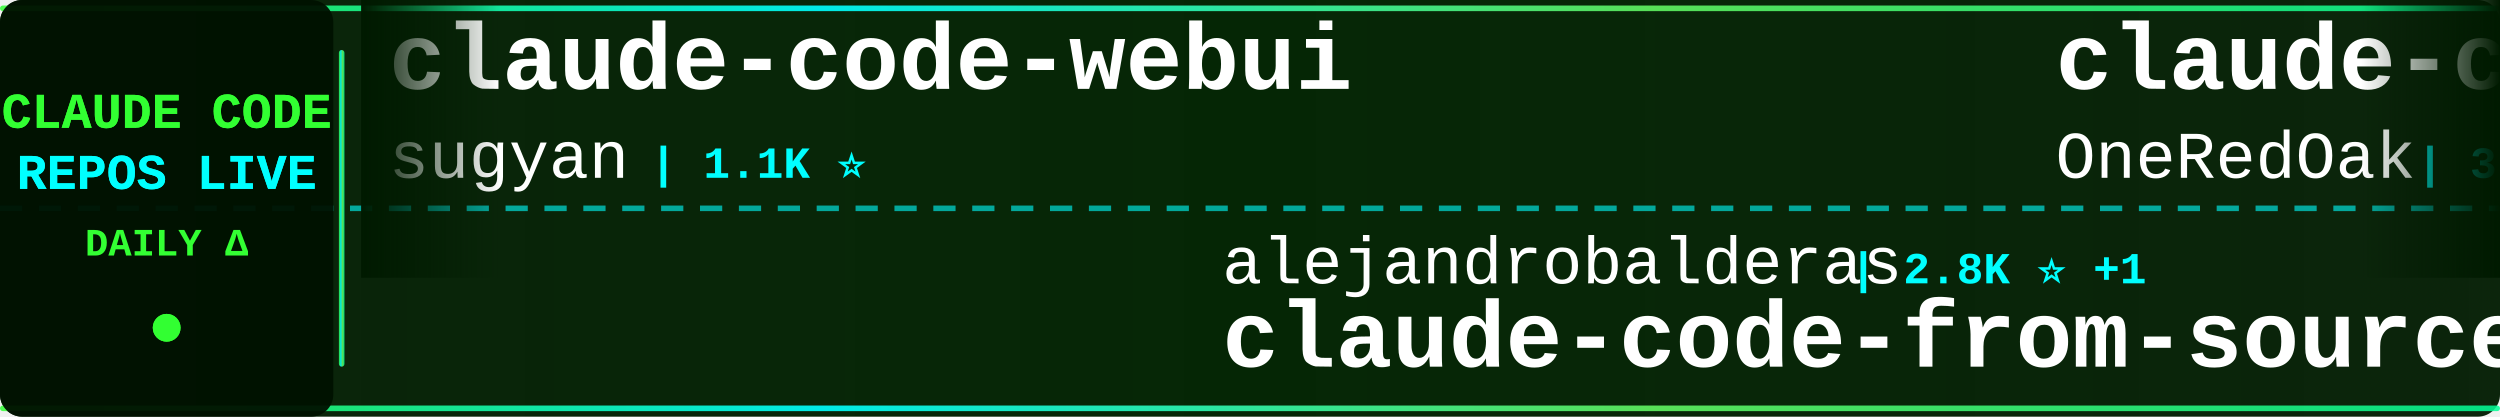
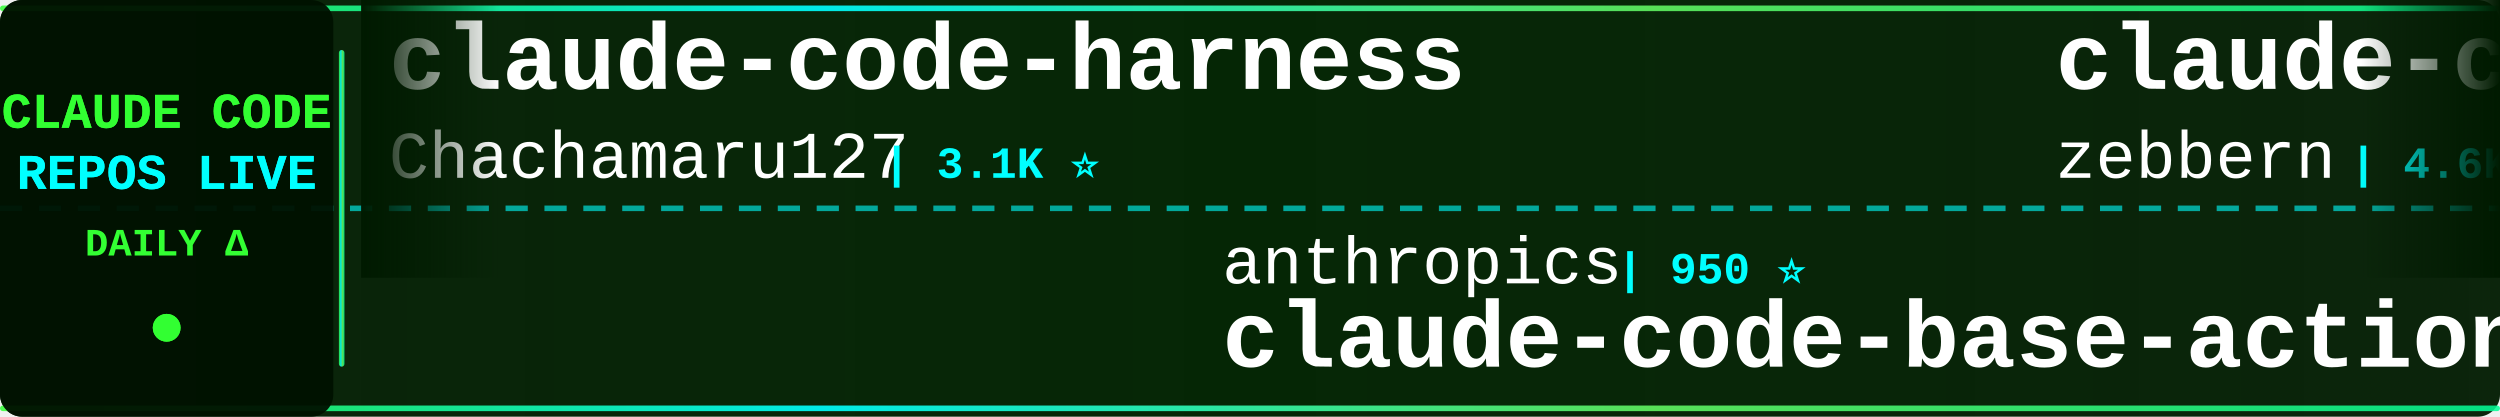
<svg xmlns="http://www.w3.org/2000/svg" width="900" height="150">
  <defs>
    <linearGradient id="tickerBg" x1="0%" y1="0%" x2="100%" y2="0%">
      <stop offset="0%" style="stop-color:#001a00;stop-opacity:0.95" />
      <stop offset="50%" style="stop-color:#002200;stop-opacity:0.98" />
      <stop offset="100%" style="stop-color:#001a00;stop-opacity:0.95" />
    </linearGradient>
    <linearGradient id="borderGrad" x1="0%" y1="0%" x2="100%" y2="0%">
      <stop offset="0%" style="stop-color:#33ff33;stop-opacity:0.85">
        <animate attributeName="stop-opacity" values="0.85;1;0.85" dur="2s" repeatCount="indefinite" />
      </stop>
      <stop offset="33%" style="stop-color:#00ffff;stop-opacity:0.9">
        <animate attributeName="stop-opacity" values="0.9;1;0.9" dur="2.2s" repeatCount="indefinite" />
      </stop>
      <stop offset="66%" style="stop-color:#66ff66;stop-opacity:0.85">
        <animate attributeName="stop-opacity" values="0.85;1;0.85" dur="1.8s" repeatCount="indefinite" />
      </stop>
      <stop offset="100%" style="stop-color:#00ff99;stop-opacity:0.85">
        <animate attributeName="stop-opacity" values="0.85;1;0.85" dur="2s" repeatCount="indefinite" />
      </stop>
    </linearGradient>
    <filter id="textGlow">
      <feGaussianBlur stdDeviation="0.1" result="coloredBlur" />
      <feMerge>
        <feMergeNode in="coloredBlur" />
        <feMergeNode in="SourceGraphic" />
      </feMerge>
    </filter>
    <filter id="metricGlow">
      <feGaussianBlur stdDeviation="0.2" result="coloredBlur" />
      <feMerge>
        <feMergeNode in="coloredBlur" />
        <feMergeNode in="SourceGraphic" />
      </feMerge>
    </filter>
    <linearGradient id="leftFade" x1="0%" y1="0%" x2="100%" y2="0%">
      <stop offset="0%" style="stop-color:#001a00;stop-opacity:1" />
      <stop offset="100%" style="stop-color:#001a00;stop-opacity:0" />
    </linearGradient>
    <linearGradient id="rightFade" x1="0%" y1="0%" x2="100%" y2="0%">
      <stop offset="0%" style="stop-color:#001a00;stop-opacity:0" />
      <stop offset="100%" style="stop-color:#001a00;stop-opacity:1" />
    </linearGradient>
  </defs>
  <rect width="900" height="150" fill="url(#tickerBg)" rx="8" />
  <rect x="0" y="2" width="900" height="2" fill="url(#borderGrad)" rx="1" />
  <rect x="0" y="146" width="900" height="2" fill="url(#borderGrad)" rx="1" />
  <line x1="0" y1="75" x2="900" y2="75" stroke="#00ffff" stroke-width="2" stroke-dasharray="8 6" opacity="0.6" />
  <rect x="0" y="0" width="120" height="150" fill="#001100" opacity="0.95" rx="8" />
  <text x="60" y="46" font-family="'Courier New', monospace" font-size="18" font-weight="bold" fill="#33ff33" text-anchor="middle" filter="url(#textGlow)">
    CLAUDE CODE
  </text>
  <text x="60" y="68" font-family="'Courier New', monospace" font-size="18" font-weight="bold" fill="#00ffff" text-anchor="middle" filter="url(#textGlow)">
    REPOS LIVE
  </text>
  <text x="60" y="92" font-family="'Courier New', monospace" font-size="14" font-weight="bold" fill="#33ff33" text-anchor="middle">
    DAILY Δ
  </text>
  <circle cx="60" cy="118" r="5" fill="#33ff33" filter="url(#metricGlow)">
    <animate attributeName="r" values="4;6;4" dur="1.5s" repeatCount="indefinite" />
    <animate attributeName="opacity" values="0.6;1;0.6" dur="1.5s" repeatCount="indefinite" />
  </circle>
  <rect x="122" y="18" width="2" height="114" fill="url(#borderGrad)" rx="1" />
  <clipPath id="tickerClip">
    <rect x="130" y="0" width="770" height="150" />
  </clipPath>
  <g clip-path="url(#tickerClip)">
    <g id="tickerItems">
      <animateTransform attributeName="transform" attributeType="XML" type="translate" from="0 0" to="-3000 0" dur="54s" repeatCount="indefinite" />
      <g transform="translate(0, 0)">
+         <text x="140" y="32" font-family="'Courier New', monospace" font-size="34" font-weight="bold" fill="#ffffff">claude-code-harness</text>
+         <text x="140" y="64" font-family="'Courier New', monospace" font-size="24" font-weight="normal" fill="#ffffff" opacity="1.0">Chachamaru127</text>
+         <text x="318" y="64" font-family="'Courier New', monospace" font-size="16" font-weight="bold" fill="#00ffff"> | 3.1K ⭐</text>
+       </g>
+       <g transform="translate(300, 0)">
+         <text x="140" y="102" font-family="'Courier New', monospace" font-size="24" font-weight="normal" fill="#ffffff" opacity="1.0">anthropics</text>
+         <text x="282" y="102" font-family="'Courier New', monospace" font-size="16" font-weight="bold" fill="#00ffff"> | 950 ⭐</text>
+         <text x="140" y="132" font-family="'Courier New', monospace" font-size="34" font-weight="bold" fill="#ffffff">claude-code-base-action</text>
+       </g>
+       <g transform="translate(600, 0)">
+         <text x="140" y="32" font-family="'Courier New', monospace" font-size="34" font-weight="bold" fill="#ffffff">claude-code-guide</text>
+         <text x="140" y="64" font-family="'Courier New', monospace" font-size="24" font-weight="normal" fill="#ffffff" opacity="1.0">zebbern</text>
+         <text x="246" y="64" font-family="'Courier New', monospace" font-size="16" font-weight="bold" fill="#00ffff"> | 4.6K ⭐ +1</text>
+       </g>
+       <g transform="translate(900, 0)">
+         <text x="140" y="102" font-family="'Courier New', monospace" font-size="24" font-weight="normal" fill="#ffffff" opacity="1.0">ghuntley</text>
+         <text x="258" y="102" font-family="'Courier New', monospace" font-size="16" font-weight="bold" fill="#00ffff"> | 990 ⭐</text>
+         <text x="140" y="132" font-family="'Courier New', monospace" font-size="34" font-weight="bold" fill="#ffffff">claude-code-source-code-...</text>
+       </g>
+       <g transform="translate(1200, 0)">
+         <text x="140" y="32" font-family="'Courier New', monospace" font-size="34" font-weight="bold" fill="#ffffff">everything-claude-code-z...</text>
+         <text x="140" y="64" font-family="'Courier New', monospace" font-size="24" font-weight="normal" fill="#ffffff" opacity="1.0">xu-xiang</text>
+         <text x="258" y="64" font-family="'Courier New', monospace" font-size="16" font-weight="bold" fill="#00ffff"> | 1.9K ⭐</text>
+       </g>
+       <g transform="translate(1500, 0)">
+         <text x="140" y="102" font-family="'Courier New', monospace" font-size="24" font-weight="normal" fill="#ffffff" opacity="1.0">feiskyer</text>
+         <text x="258" y="102" font-family="'Courier New', monospace" font-size="16" font-weight="bold" fill="#00ffff"> | 1.6K ⭐ +1</text>
+         <text x="140" y="132" font-family="'Courier New', monospace" font-size="34" font-weight="bold" fill="#ffffff">claude-code-settings</text>
+       </g>
+       <g transform="translate(1800, 0)">
        <text x="140" y="32" font-family="'Courier New', monospace" font-size="34" font-weight="bold" fill="#ffffff">claude-code-webui</text>
        <text x="140" y="64" font-family="'Courier New', monospace" font-size="24" font-weight="normal" fill="#ffffff" opacity="1.0">sugyan</text>
        <text x="234" y="64" font-family="'Courier New', monospace" font-size="16" font-weight="bold" fill="#00ffff"> | 1.1K ⭐</text>
      </g>
-       <g transform="translate(300, 0)">
-         <text x="140" y="102" font-family="'Courier New', monospace" font-size="24" font-weight="normal" fill="#ffffff" opacity="1.0">alejandrobalderas</text>
-         <text x="366" y="102" font-family="'Courier New', monospace" font-size="16" font-weight="bold" fill="#00ffff"> | 2.8K ⭐ +1</text>
-         <text x="140" y="132" font-family="'Courier New', monospace" font-size="34" font-weight="bold" fill="#ffffff">claude-code-from-source</text>
-       </g>
-       <g transform="translate(600, 0)">
-         <text x="140" y="32" font-family="'Courier New', monospace" font-size="34" font-weight="bold" fill="#ffffff">claude-code-workflows</text>
-         <text x="140" y="64" font-family="'Courier New', monospace" font-size="24" font-weight="normal" fill="#ffffff" opacity="1.0">OneRedOak</text>
-         <text x="270" y="64" font-family="'Courier New', monospace" font-size="16" font-weight="bold" fill="#00ffff"> | 3.9K ⭐</text>
-       </g>
-       <g transform="translate(900, 0)">
+       <g transform="translate(2100, 0)">
        <text x="140" y="102" font-family="'Courier New', monospace" font-size="24" font-weight="normal" fill="#ffffff" opacity="1.0">disler</text>
        <text x="234" y="102" font-family="'Courier New', monospace" font-size="16" font-weight="bold" fill="#00ffff"> | 3.9K ⭐</text>
        <text x="140" y="132" font-family="'Courier New', monospace" font-size="34" font-weight="bold" fill="#ffffff">claude-code-hooks-master...</text>
      </g>
-       <g transform="translate(1200, 0)">
-         <text x="140" y="32" font-family="'Courier New', monospace" font-size="34" font-weight="bold" fill="#ffffff">ralph-claude-code</text>
-         <text x="140" y="64" font-family="'Courier New', monospace" font-size="24" font-weight="normal" fill="#ffffff" opacity="1.0">frankbria</text>
-         <text x="270" y="64" font-family="'Courier New', monospace" font-size="16" font-weight="bold" fill="#00ffff"> | 9.6K ⭐</text>
-       </g>
-       <g transform="translate(1500, 0)">
-         <text x="140" y="102" font-family="'Courier New', monospace" font-size="24" font-weight="normal" fill="#ffffff" opacity="1.0">liuup</text>
-         <text x="222" y="102" font-family="'Courier New', monospace" font-size="16" font-weight="bold" fill="#00ffff"> | 3.8K ⭐ +1</text>
-         <text x="140" y="132" font-family="'Courier New', monospace" font-size="34" font-weight="bold" fill="#ffffff">claude-code-analysis</text>
-       </g>
-       <g transform="translate(1800, 0)">
-         <text x="140" y="32" font-family="'Courier New', monospace" font-size="34" font-weight="bold" fill="#ffffff">claude-code-prompts</text>
-         <text x="140" y="64" font-family="'Courier New', monospace" font-size="24" font-weight="normal" fill="#ffffff" opacity="1.0">repowise-dev</text>
-         <text x="306" y="64" font-family="'Courier New', monospace" font-size="16" font-weight="bold" fill="#00ffff"> | 1.2K ⭐</text>
-       </g>
-       <g transform="translate(2100, 0)">
-         <text x="140" y="102" font-family="'Courier New', monospace" font-size="24" font-weight="normal" fill="#ffffff" opacity="1.0">diet103</text>
-         <text x="246" y="102" font-family="'Courier New', monospace" font-size="16" font-weight="bold" fill="#00ffff"> | 10.0K ⭐</text>
-         <text x="140" y="132" font-family="'Courier New', monospace" font-size="34" font-weight="bold" fill="#ffffff">claude-code-infrastructu...</text>
-       </g>
      <g transform="translate(2400, 0)">
-         <text x="140" y="32" font-family="'Courier New', monospace" font-size="34" font-weight="bold" fill="#ffffff">Dive-into-Claude-Code</text>
-         <text x="140" y="64" font-family="'Courier New', monospace" font-size="24" font-weight="normal" fill="#ffffff" opacity="1.0">VILA-Lab</text>
-         <text x="258" y="64" font-family="'Courier New', monospace" font-size="16" font-weight="bold" fill="#00ffff"> | 2.1K ⭐</text>
+         <text x="140" y="32" font-family="'Courier New', monospace" font-size="34" font-weight="bold" fill="#ffffff">sc-claude-code-files</text>
+         <text x="140" y="64" font-family="'Courier New', monospace" font-size="24" font-weight="normal" fill="#ffffff" opacity="1.0">https-deeplearning-ai</text>
+         <text x="414" y="64" font-family="'Courier New', monospace" font-size="16" font-weight="bold" fill="#00ffff"> | 544 ⭐</text>
      </g>
      <g transform="translate(2700, 0)">
-         <text x="140" y="102" font-family="'Courier New', monospace" font-size="24" font-weight="normal" fill="#ffffff" opacity="1.0">shareAI-lab</text>
-         <text x="294" y="102" font-family="'Courier New', monospace" font-size="16" font-weight="bold" fill="#00ffff"> | 74.9K ⭐ +9</text>
-         <text x="140" y="132" font-family="'Courier New', monospace" font-size="34" font-weight="bold" fill="#ffffff">learn-claude-code</text>
+         <text x="140" y="102" font-family="'Courier New', monospace" font-size="24" font-weight="normal" fill="#ffffff" opacity="1.0">VoltAgent</text>
+         <text x="270" y="102" font-family="'Courier New', monospace" font-size="16" font-weight="bold" fill="#00ffff"> | 24.5K ⭐ +2</text>
+         <text x="140" y="132" font-family="'Courier New', monospace" font-size="34" font-weight="bold" fill="#ffffff">awesome-claude-code-suba...</text>
      </g>
      <g transform="translate(3000, 0)">
-         <text x="140" y="32" font-family="'Courier New', monospace" font-size="34" font-weight="bold" fill="#ffffff">claude-code-webui</text>
-         <text x="140" y="64" font-family="'Courier New', monospace" font-size="24" font-weight="normal" fill="#ffffff" opacity="1.0">sugyan</text>
-         <text x="234" y="64" font-family="'Courier New', monospace" font-size="16" font-weight="bold" fill="#00ffff"> | 1.1K ⭐</text>
+         <text x="140" y="32" font-family="'Courier New', monospace" font-size="34" font-weight="bold" fill="#ffffff">claude-code-harness</text>
+         <text x="140" y="64" font-family="'Courier New', monospace" font-size="24" font-weight="normal" fill="#ffffff" opacity="1.0">Chachamaru127</text>
+         <text x="318" y="64" font-family="'Courier New', monospace" font-size="16" font-weight="bold" fill="#00ffff"> | 3.1K ⭐</text>
      </g>
      <g transform="translate(3300, 0)">
-         <text x="140" y="102" font-family="'Courier New', monospace" font-size="24" font-weight="normal" fill="#ffffff" opacity="1.0">alejandrobalderas</text>
-         <text x="366" y="102" font-family="'Courier New', monospace" font-size="16" font-weight="bold" fill="#00ffff"> | 2.8K ⭐ +1</text>
-         <text x="140" y="132" font-family="'Courier New', monospace" font-size="34" font-weight="bold" fill="#ffffff">claude-code-from-source</text>
+         <text x="140" y="102" font-family="'Courier New', monospace" font-size="24" font-weight="normal" fill="#ffffff" opacity="1.0">anthropics</text>
+         <text x="282" y="102" font-family="'Courier New', monospace" font-size="16" font-weight="bold" fill="#00ffff"> | 950 ⭐</text>
+         <text x="140" y="132" font-family="'Courier New', monospace" font-size="34" font-weight="bold" fill="#ffffff">claude-code-base-action</text>
      </g>
      <g transform="translate(3600, 0)">
-         <text x="140" y="32" font-family="'Courier New', monospace" font-size="34" font-weight="bold" fill="#ffffff">claude-code-workflows</text>
-         <text x="140" y="64" font-family="'Courier New', monospace" font-size="24" font-weight="normal" fill="#ffffff" opacity="1.0">OneRedOak</text>
-         <text x="270" y="64" font-family="'Courier New', monospace" font-size="16" font-weight="bold" fill="#00ffff"> | 3.9K ⭐</text>
+         <text x="140" y="32" font-family="'Courier New', monospace" font-size="34" font-weight="bold" fill="#ffffff">claude-code-guide</text>
+         <text x="140" y="64" font-family="'Courier New', monospace" font-size="24" font-weight="normal" fill="#ffffff" opacity="1.0">zebbern</text>
+         <text x="246" y="64" font-family="'Courier New', monospace" font-size="16" font-weight="bold" fill="#00ffff"> | 4.6K ⭐ +1</text>
      </g>
      <g transform="translate(3900, 0)">
-         <text x="140" y="102" font-family="'Courier New', monospace" font-size="24" font-weight="normal" fill="#ffffff" opacity="1.0">disler</text>
-         <text x="234" y="102" font-family="'Courier New', monospace" font-size="16" font-weight="bold" fill="#00ffff"> | 3.9K ⭐</text>
-         <text x="140" y="132" font-family="'Courier New', monospace" font-size="34" font-weight="bold" fill="#ffffff">claude-code-hooks-master...</text>
+         <text x="140" y="102" font-family="'Courier New', monospace" font-size="24" font-weight="normal" fill="#ffffff" opacity="1.0">ghuntley</text>
+         <text x="258" y="102" font-family="'Courier New', monospace" font-size="16" font-weight="bold" fill="#00ffff"> | 990 ⭐</text>
+         <text x="140" y="132" font-family="'Courier New', monospace" font-size="34" font-weight="bold" fill="#ffffff">claude-code-source-code-...</text>
      </g>
    </g>
  </g>
  <rect x="130" y="0" width="50" height="100" fill="url(#leftFade)" />
  <rect x="850" y="0" width="50" height="100" fill="url(#rightFade)" />
</svg>
